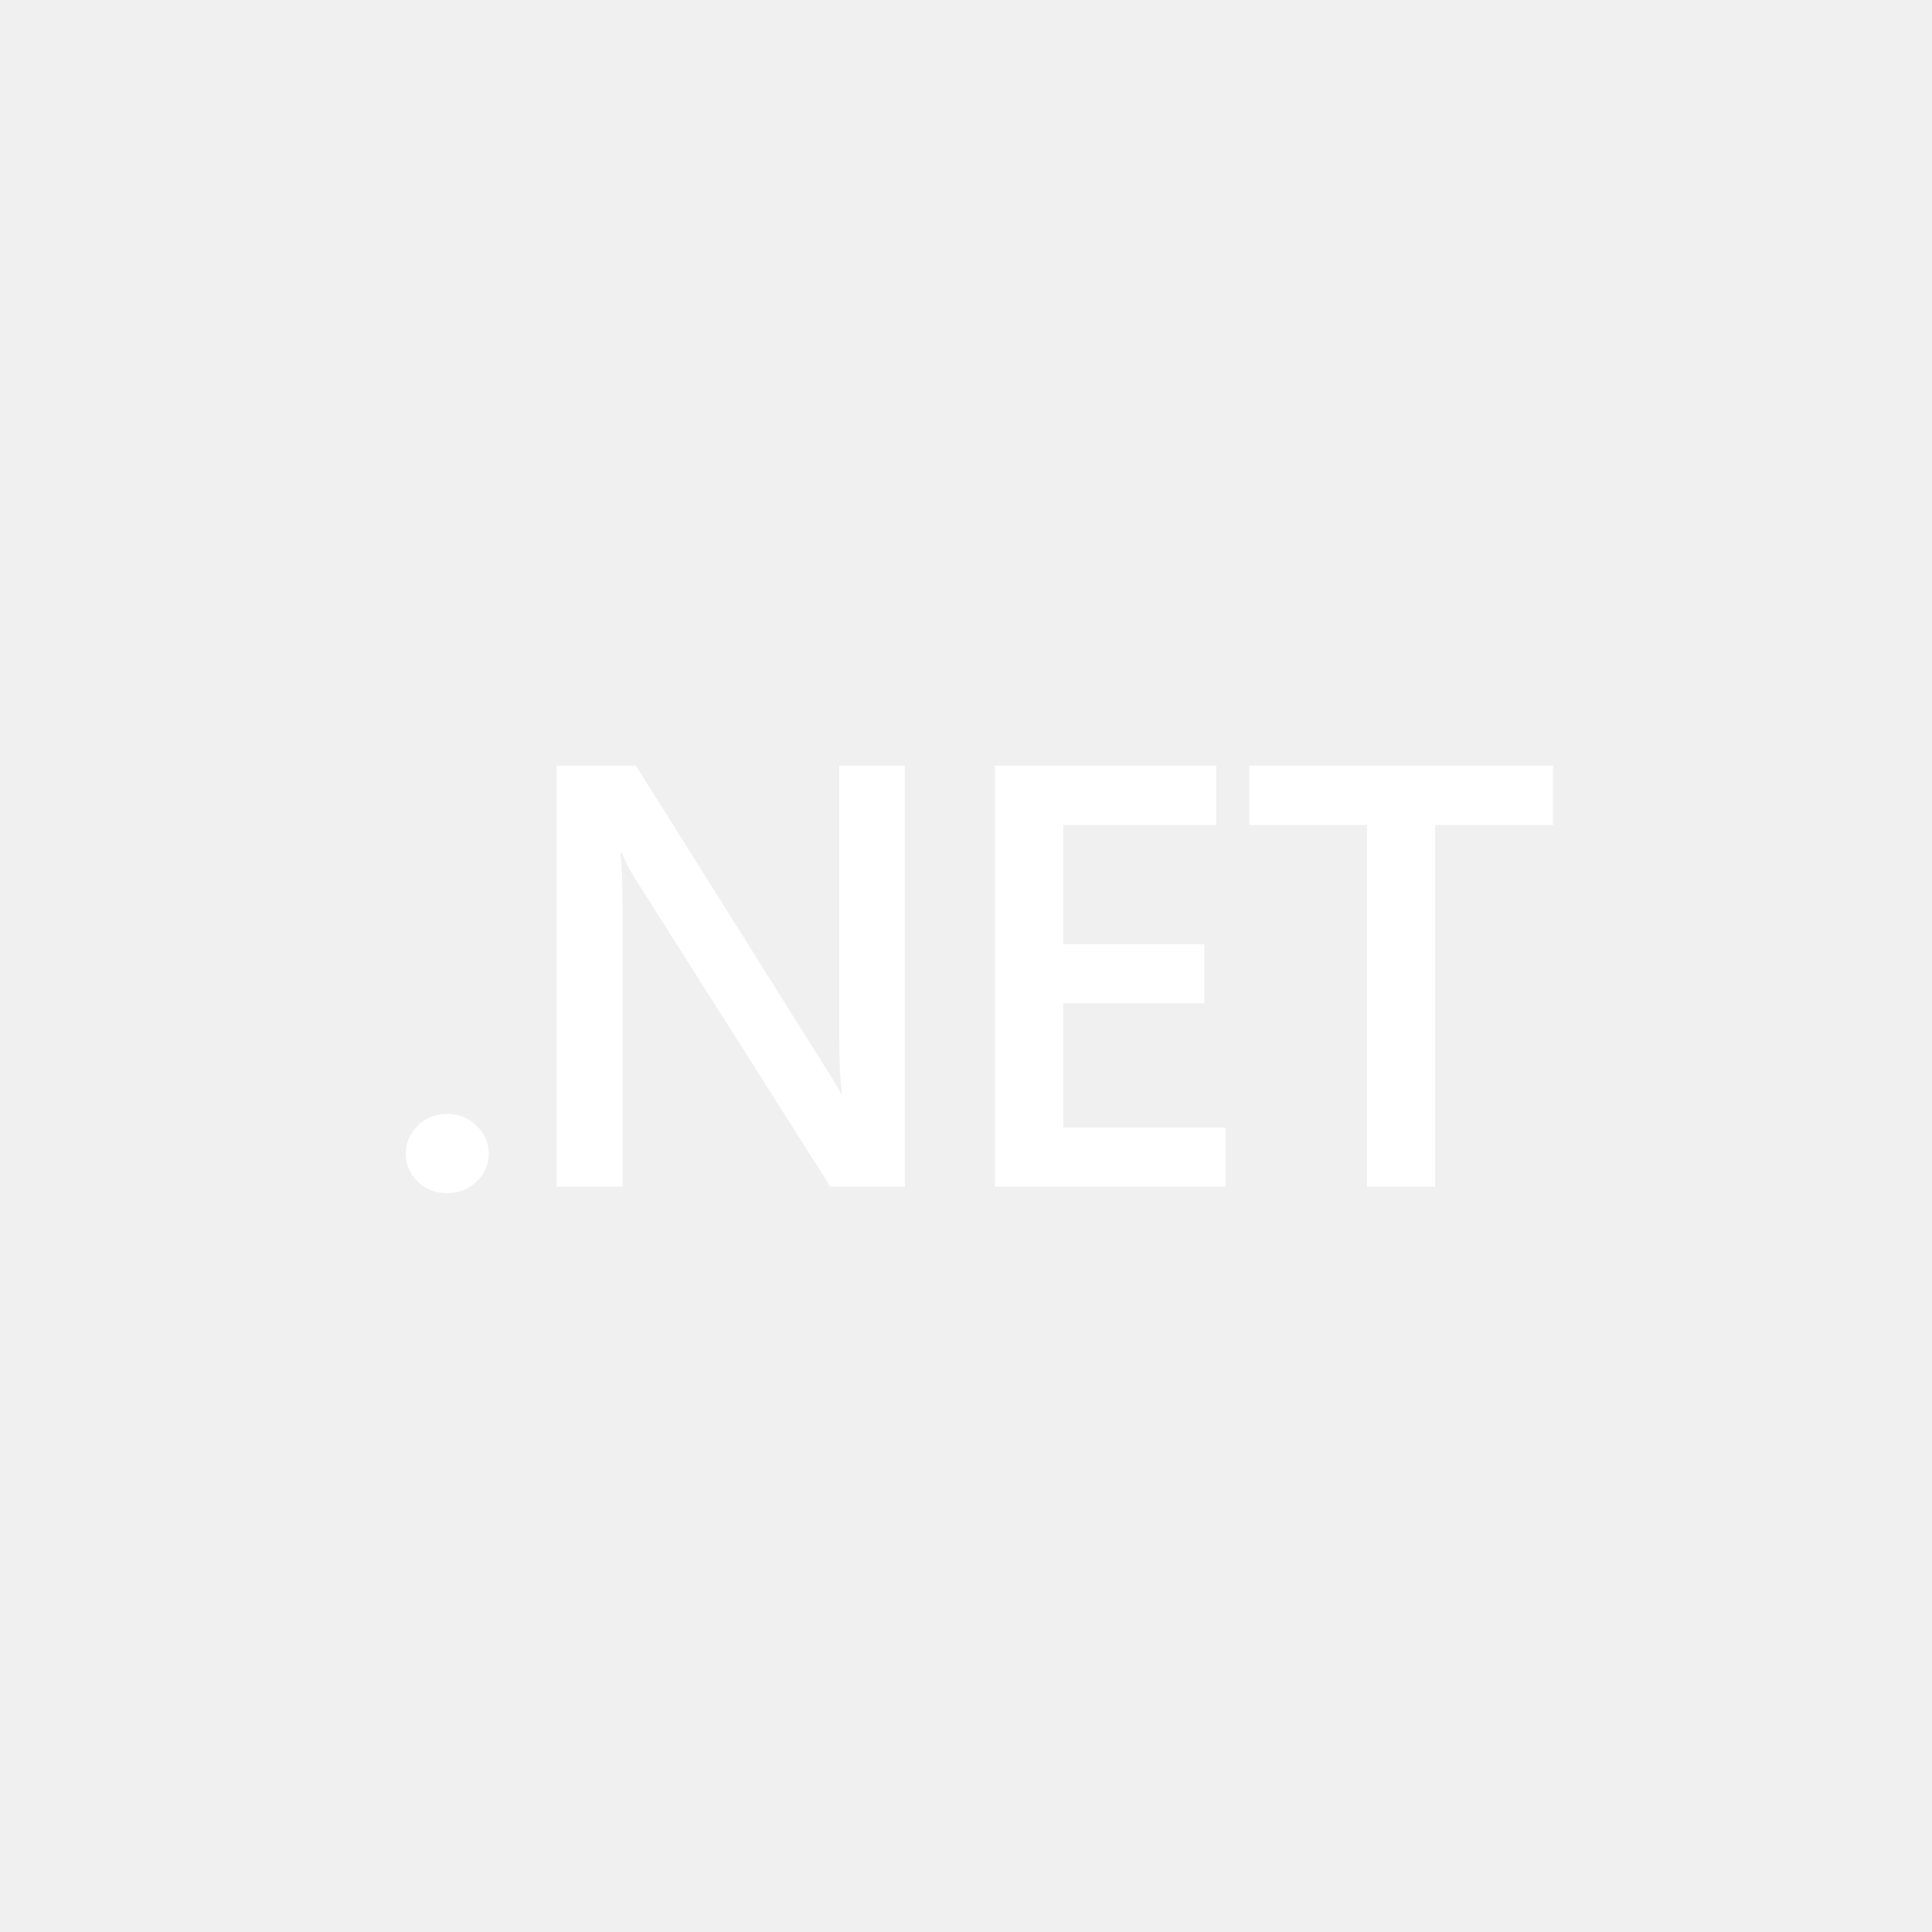
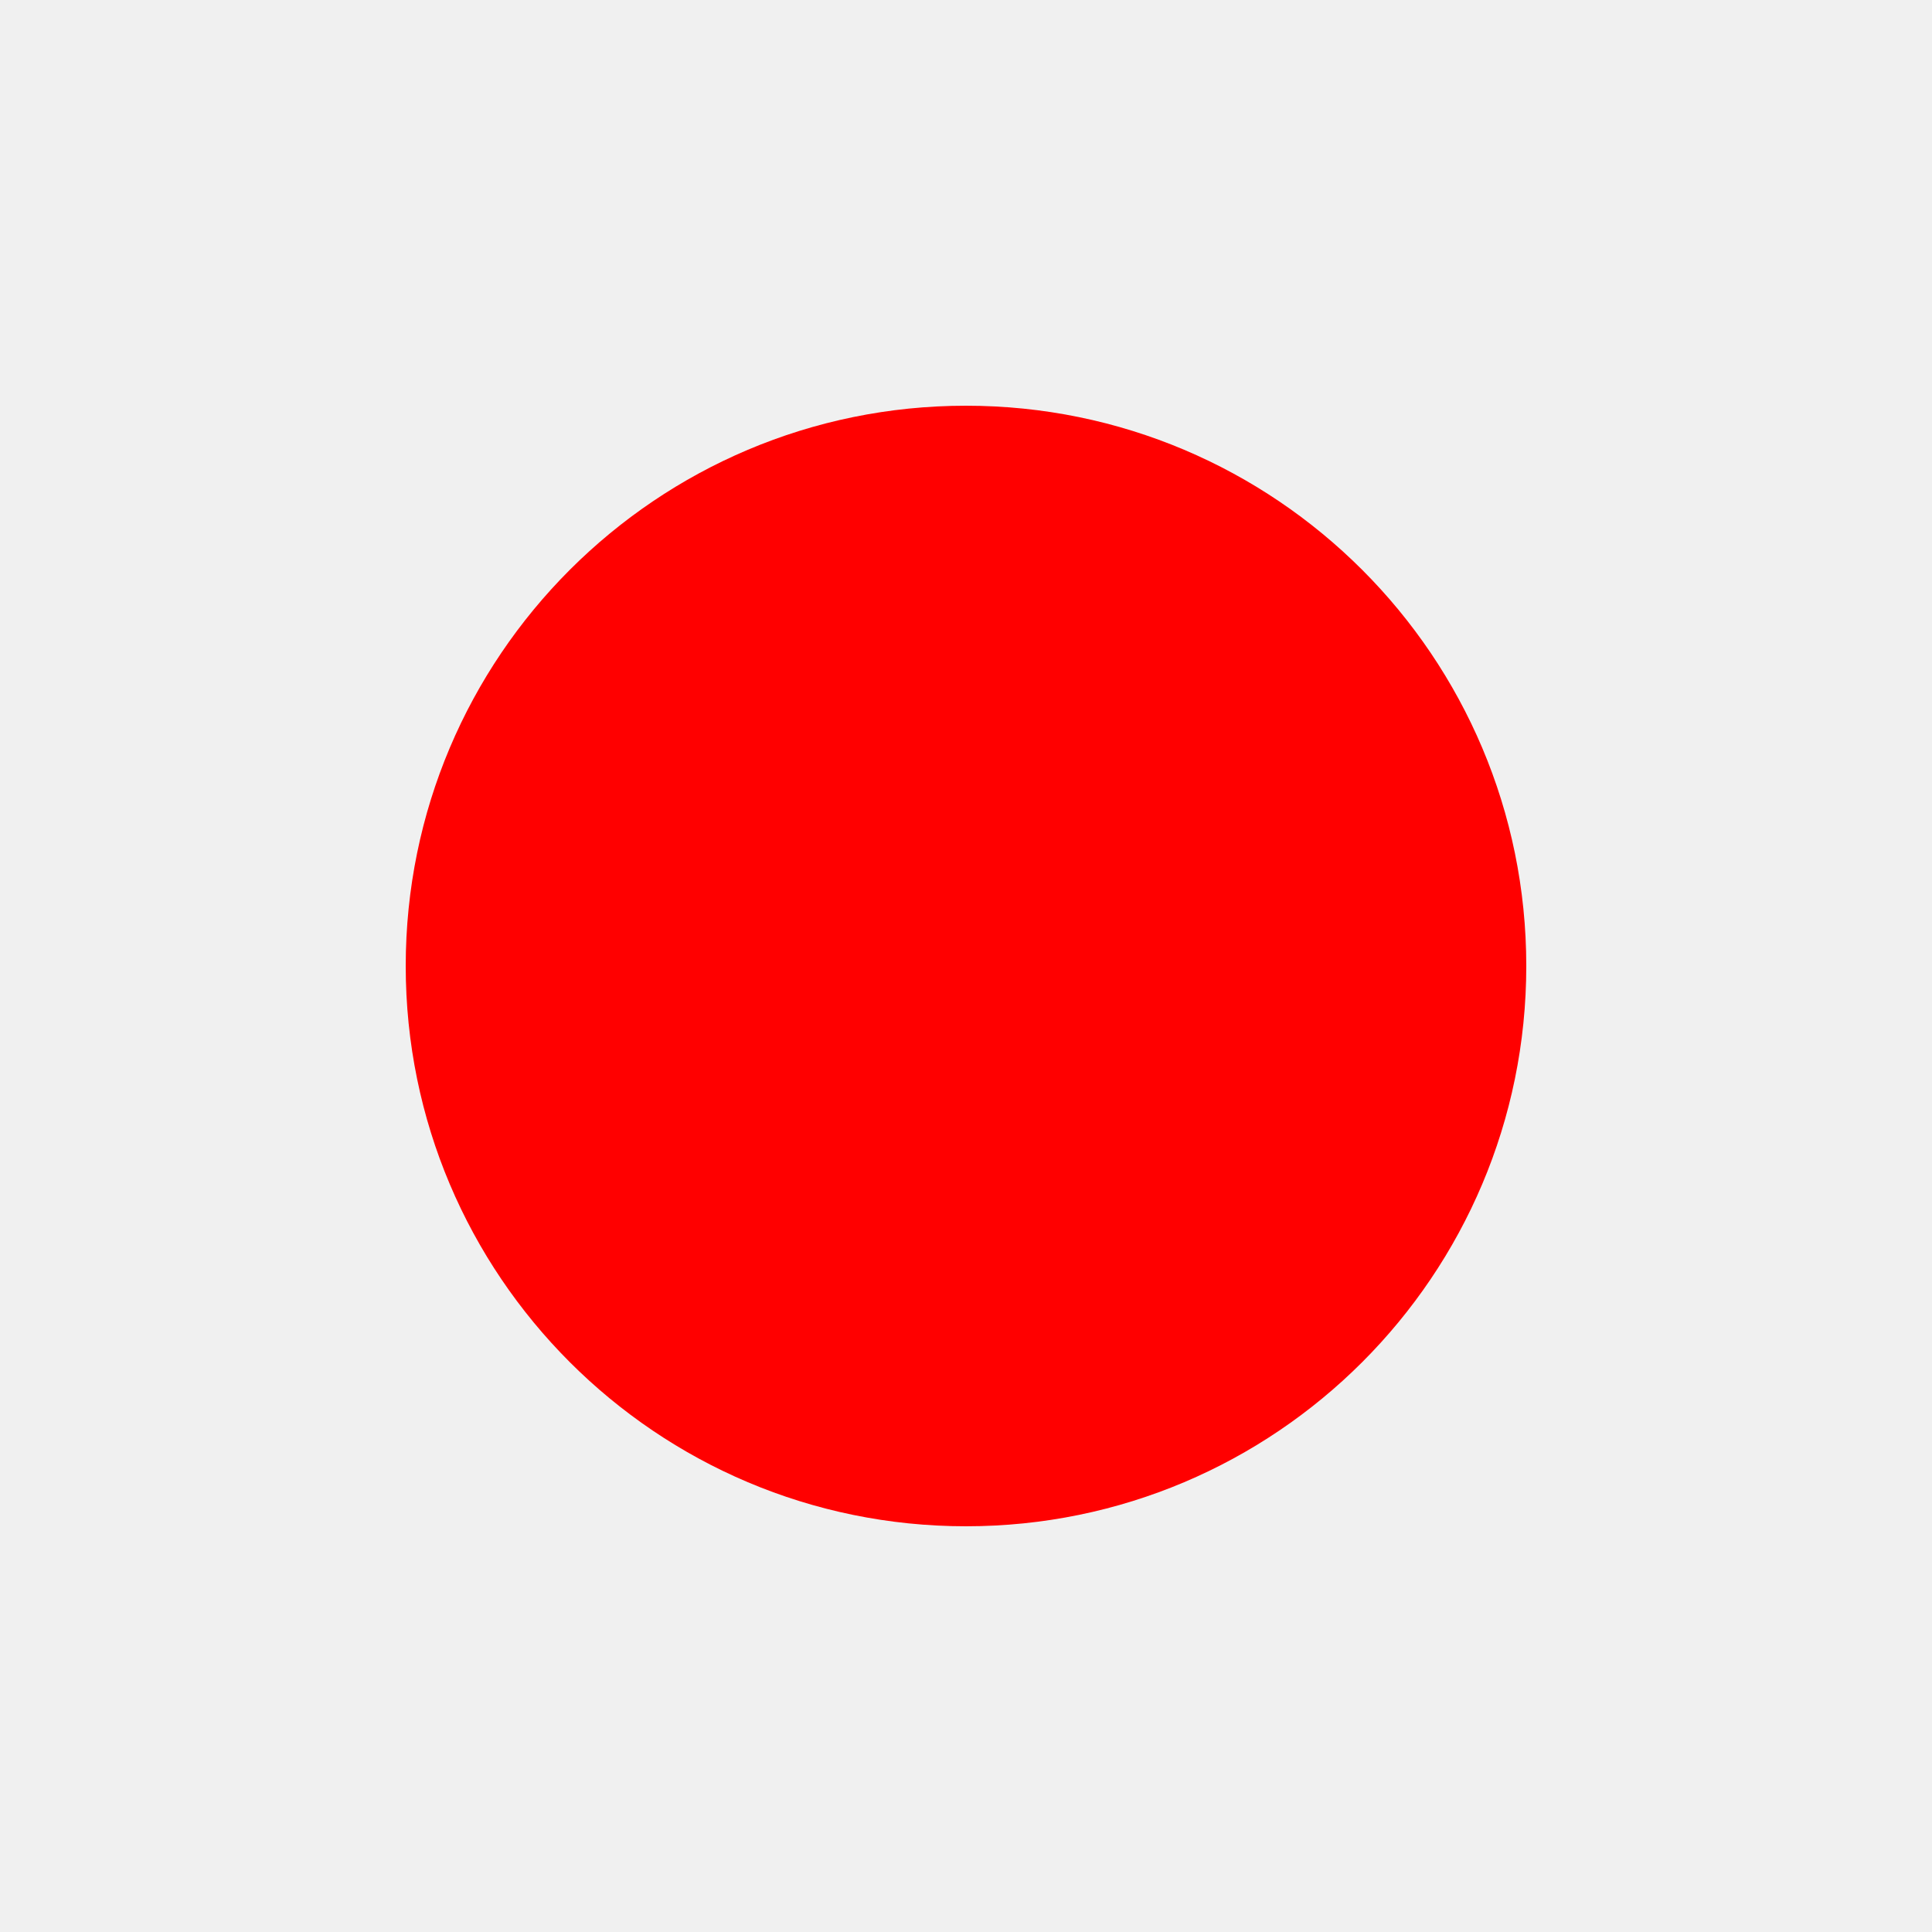
- <svg xmlns="http://www.w3.org/2000/svg" width="456" height="456" viewBox="0 0 456 456" version="1.1" xml:space="preserve" style="fill-rule:evenodd;clip-rule:evenodd;stroke-linejoin:round;stroke-miterlimit:2;">
-   <path d="m 105.5,281.609 c -2.703,0 -5.001,-0.9 -6.893,-2.702 -1.892,-1.848 -2.838,-4.042 -2.838,-6.582 0,-2.587 0.946,-4.804 2.838,-6.652 1.892,-1.848 4.19,-2.772 6.893,-2.772 2.748,0 5.068,0.924 6.96,2.772 1.937,1.848 2.906,4.064 2.906,6.652 0,2.54 -0.968,4.734 -2.906,6.582 -1.892,1.802 -4.212,2.702 -6.96,2.702 z" style="fill:#ffffff;fill-rule:nonzero;stroke-width:0.838" />
-   <path d="M 213.561,280.084 H 195.99 L 149.7,207.054 c -1.171,-1.848 -2.14,-3.765 -2.906,-5.751 h -0.406 c 0.361,2.125 0.541,6.675 0.541,13.65 v 65.132 h -15.543 v -99.36 h 18.719 l 44.737,71.298 c 1.892,2.957 3.109,4.989 3.649,6.098 h 0.27 c -0.45,-2.632 -0.676,-7.09 -0.676,-13.373 v -64.023 h 15.476 z" style="fill:#ffffff;fill-rule:nonzero;stroke-width:0.838" />
-   <path d="m 289.251,280.084 h -54.401 v -99.36 h 52.238 v 13.997 h -36.154 v 28.131 h 33.316 v 13.927 h -33.316 v 29.378 h 38.316 z" style="fill:#ffffff;fill-rule:nonzero;stroke-width:0.838" />
-   <path d="M 366.565,194.721 H 338.722 v 85.363 h -16.084 v -85.363 h -27.775 v -13.997 h 71.701 z" style="fill:#ffffff;fill-rule:nonzero;stroke-width:0.838" />
+ <svg xmlns="http://www.w3.org/2000/svg" height="500" width="500">
+   <circle r="145" cx="250" cy="250" fill="red" />
</svg>
